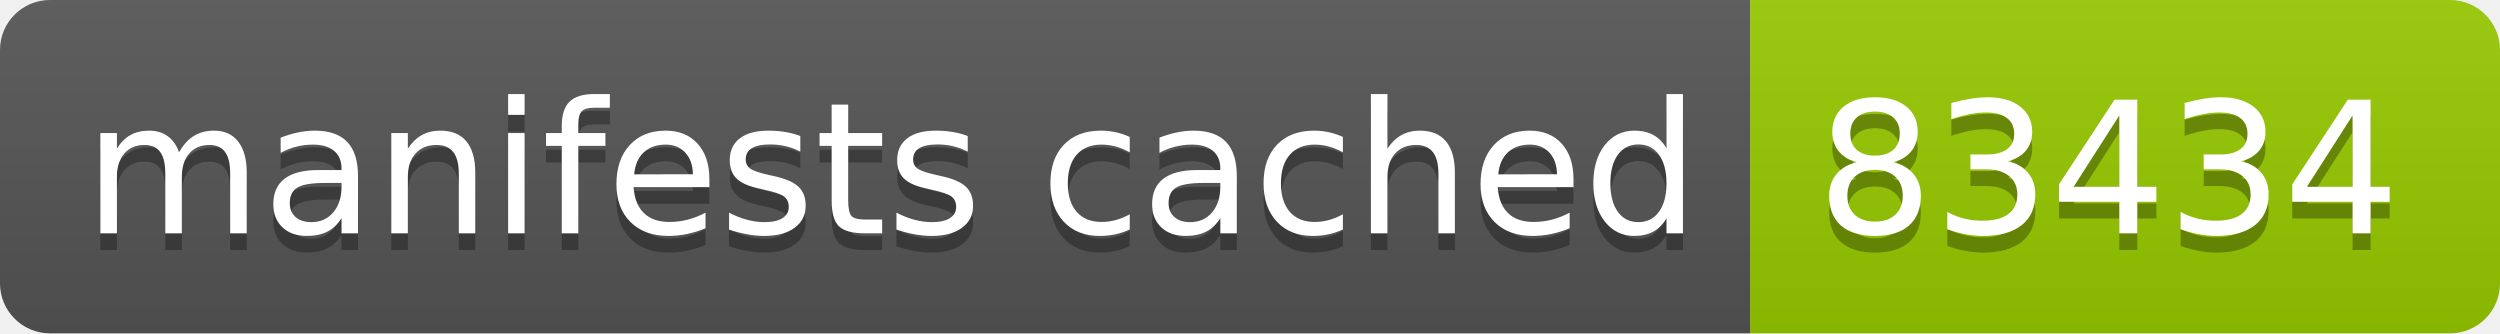
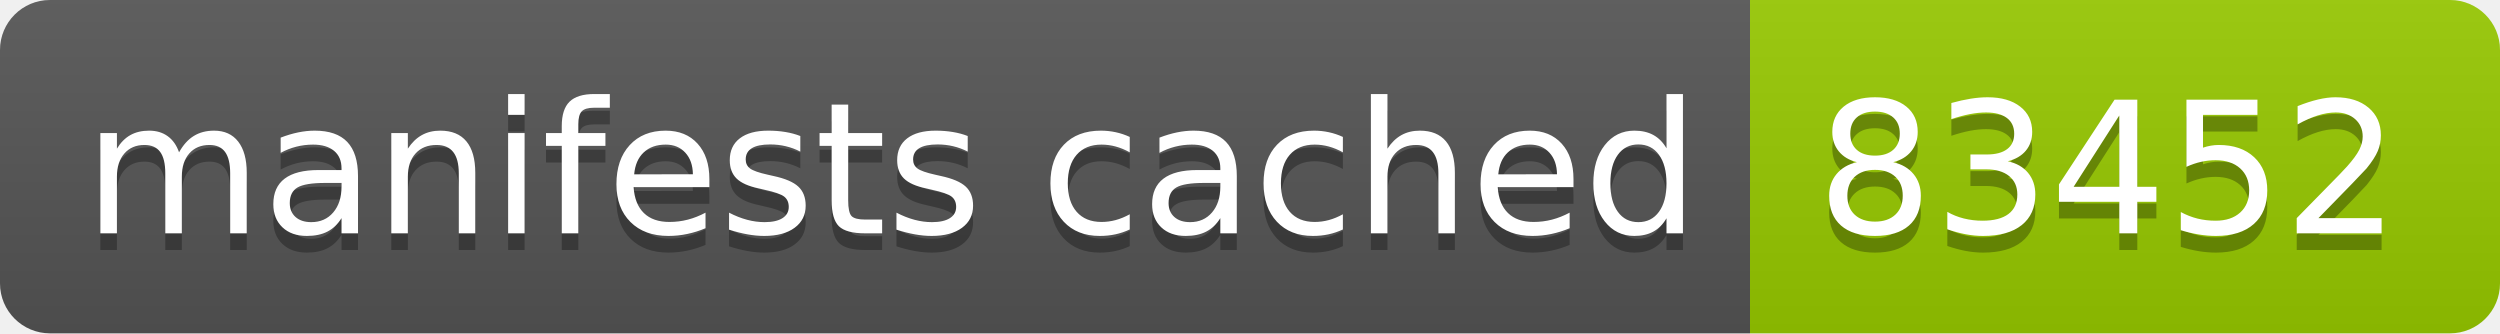
- <svg xmlns="http://www.w3.org/2000/svg" width="150" height="20" role="img" aria-label="manifests cached: 83434">
+ <svg xmlns="http://www.w3.org/2000/svg" width="150" height="20" role="img" aria-label="manifests cached: 83452">
  <linearGradient id="s" x2="0" y2="100%">
    <stop offset="0" stop-color="#bbb" stop-opacity=".1" />
    <stop offset="1" stop-opacity=".1" />
  </linearGradient>
  <clipPath id="r">
    <rect width="150" height="20" rx="3" fill="#fff" />
  </clipPath>
  <g clip-path="url(#r)">
    <rect width="105" height="20" fill="#555" />
    <rect x="105" width="45" height="20" fill="#97ca00" />
    <rect width="150" height="20" fill="url(#s)" />
  </g>
  <g fill="#fff" text-anchor="middle" font-family="Verdana,Geneva,DejaVu Sans,sans-serif" text-rendering="geometricPrecision" font-size="110">
    <text aria-hidden="true" x="535" y="150" fill="#010101" fill-opacity=".3" transform="scale(.1)" textLength="950">manifests cached</text>
    <text x="535" y="140" transform="scale(.1)" fill="#fff" textLength="950">manifests cached</text>
-     <text aria-hidden="true" x="1265" y="150" fill="#010101" fill-opacity=".3" transform="scale(.1)" textLength="350">83434</text>
-     <text x="1265" y="140" transform="scale(.1)" fill="#fff" textLength="350">83434</text>
+     <text aria-hidden="true" x="1265" y="150" fill="#010101" fill-opacity=".3" transform="scale(.1)" textLength="350">83452</text>
+     <text x="1265" y="140" transform="scale(.1)" fill="#fff" textLength="350">83452</text>
  </g>
</svg>
